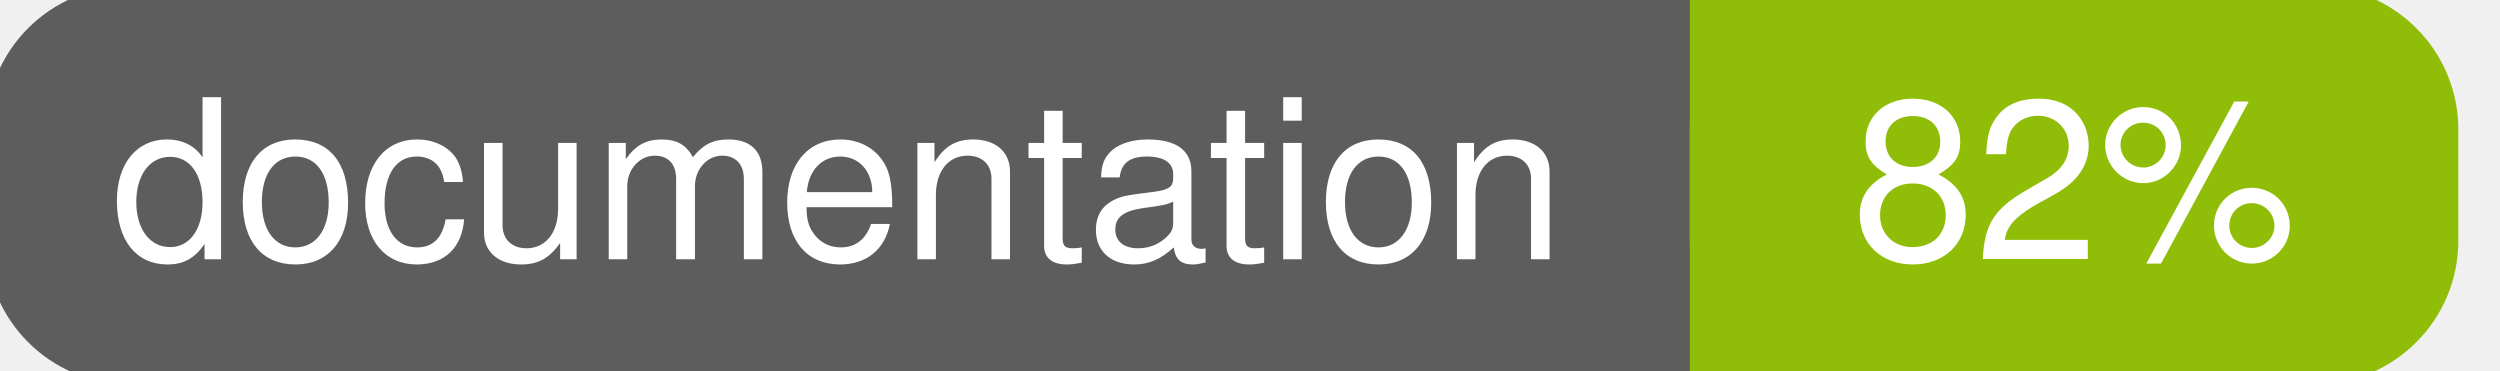
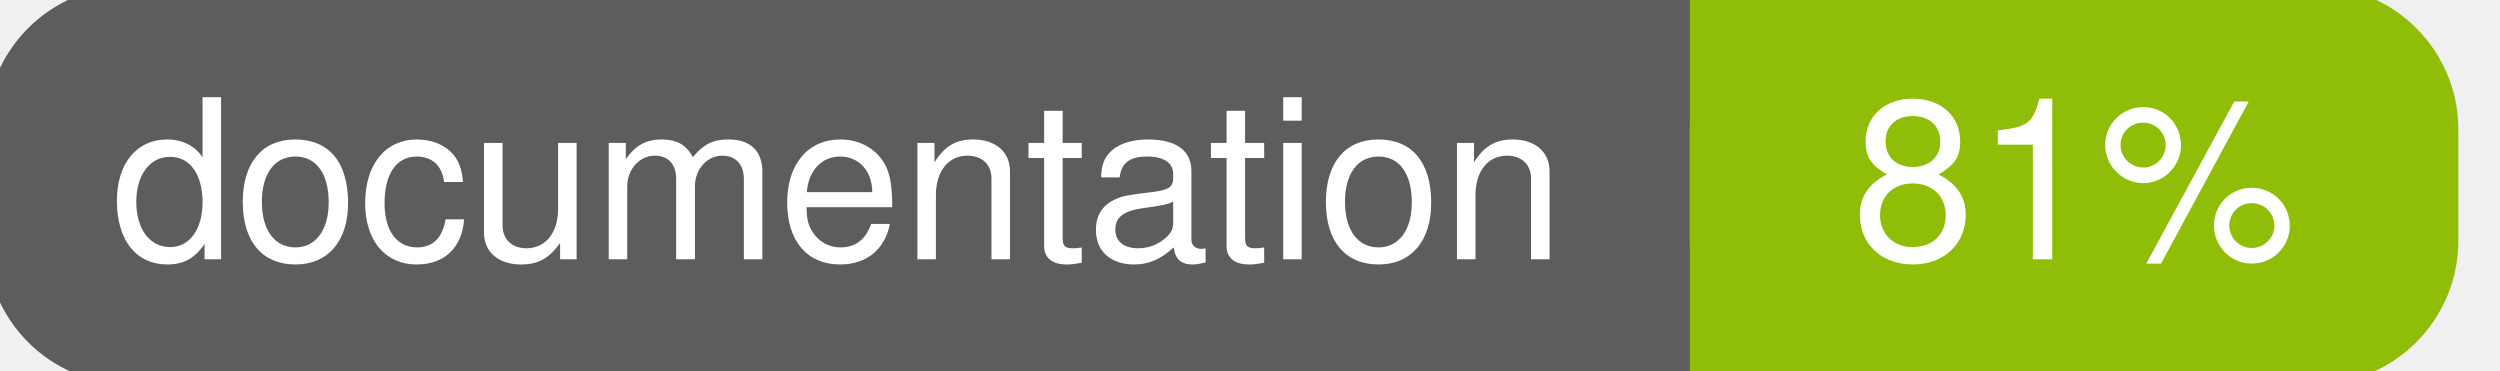
<svg xmlns="http://www.w3.org/2000/svg" width="135" height="20">
  <g>
    <rect id="svg_1" height="20" width="130" y="0" x="0" stroke-width="1.5" stroke="#5d5d5d" fill="#5d5d5d" rx="7" ry="7" />
    <rect id="svg_2" height="20" width="40" y="0" x="92" stroke-width="1.5" stroke="#8fbd08" fill="#8fbd08" rx="7" ry="7" />
    <rect id="svg_3" height="20" width="22" y="0" x="92" stroke-width="1.5" stroke="#8fbd08" fill="#8fbd08" />
    <text xml:space="preserve" text-anchor="start" font-family="Helvetica, Arial, sans-serif" font-size="12" id="svg_4" y="14" x="6" stroke-width="0" stroke="#5d5d5d" fill="#ffffff">documentation</text>
-     <text xml:space="preserve" text-anchor="middle" font-family="Helvetica, Arial, sans-serif" font-size="12" id="svg_5" y="14" x="112" stroke-width="0" stroke="#5d5d5d" fill="#ffffff" style="text-anchor: middle">82%</text>
+     <text xml:space="preserve" text-anchor="middle" font-family="Helvetica, Arial, sans-serif" font-size="12" id="svg_5" y="14" x="112" stroke-width="0" stroke="#5d5d5d" fill="#ffffff" style="text-anchor: middle">81%</text>
  </g>
</svg>
